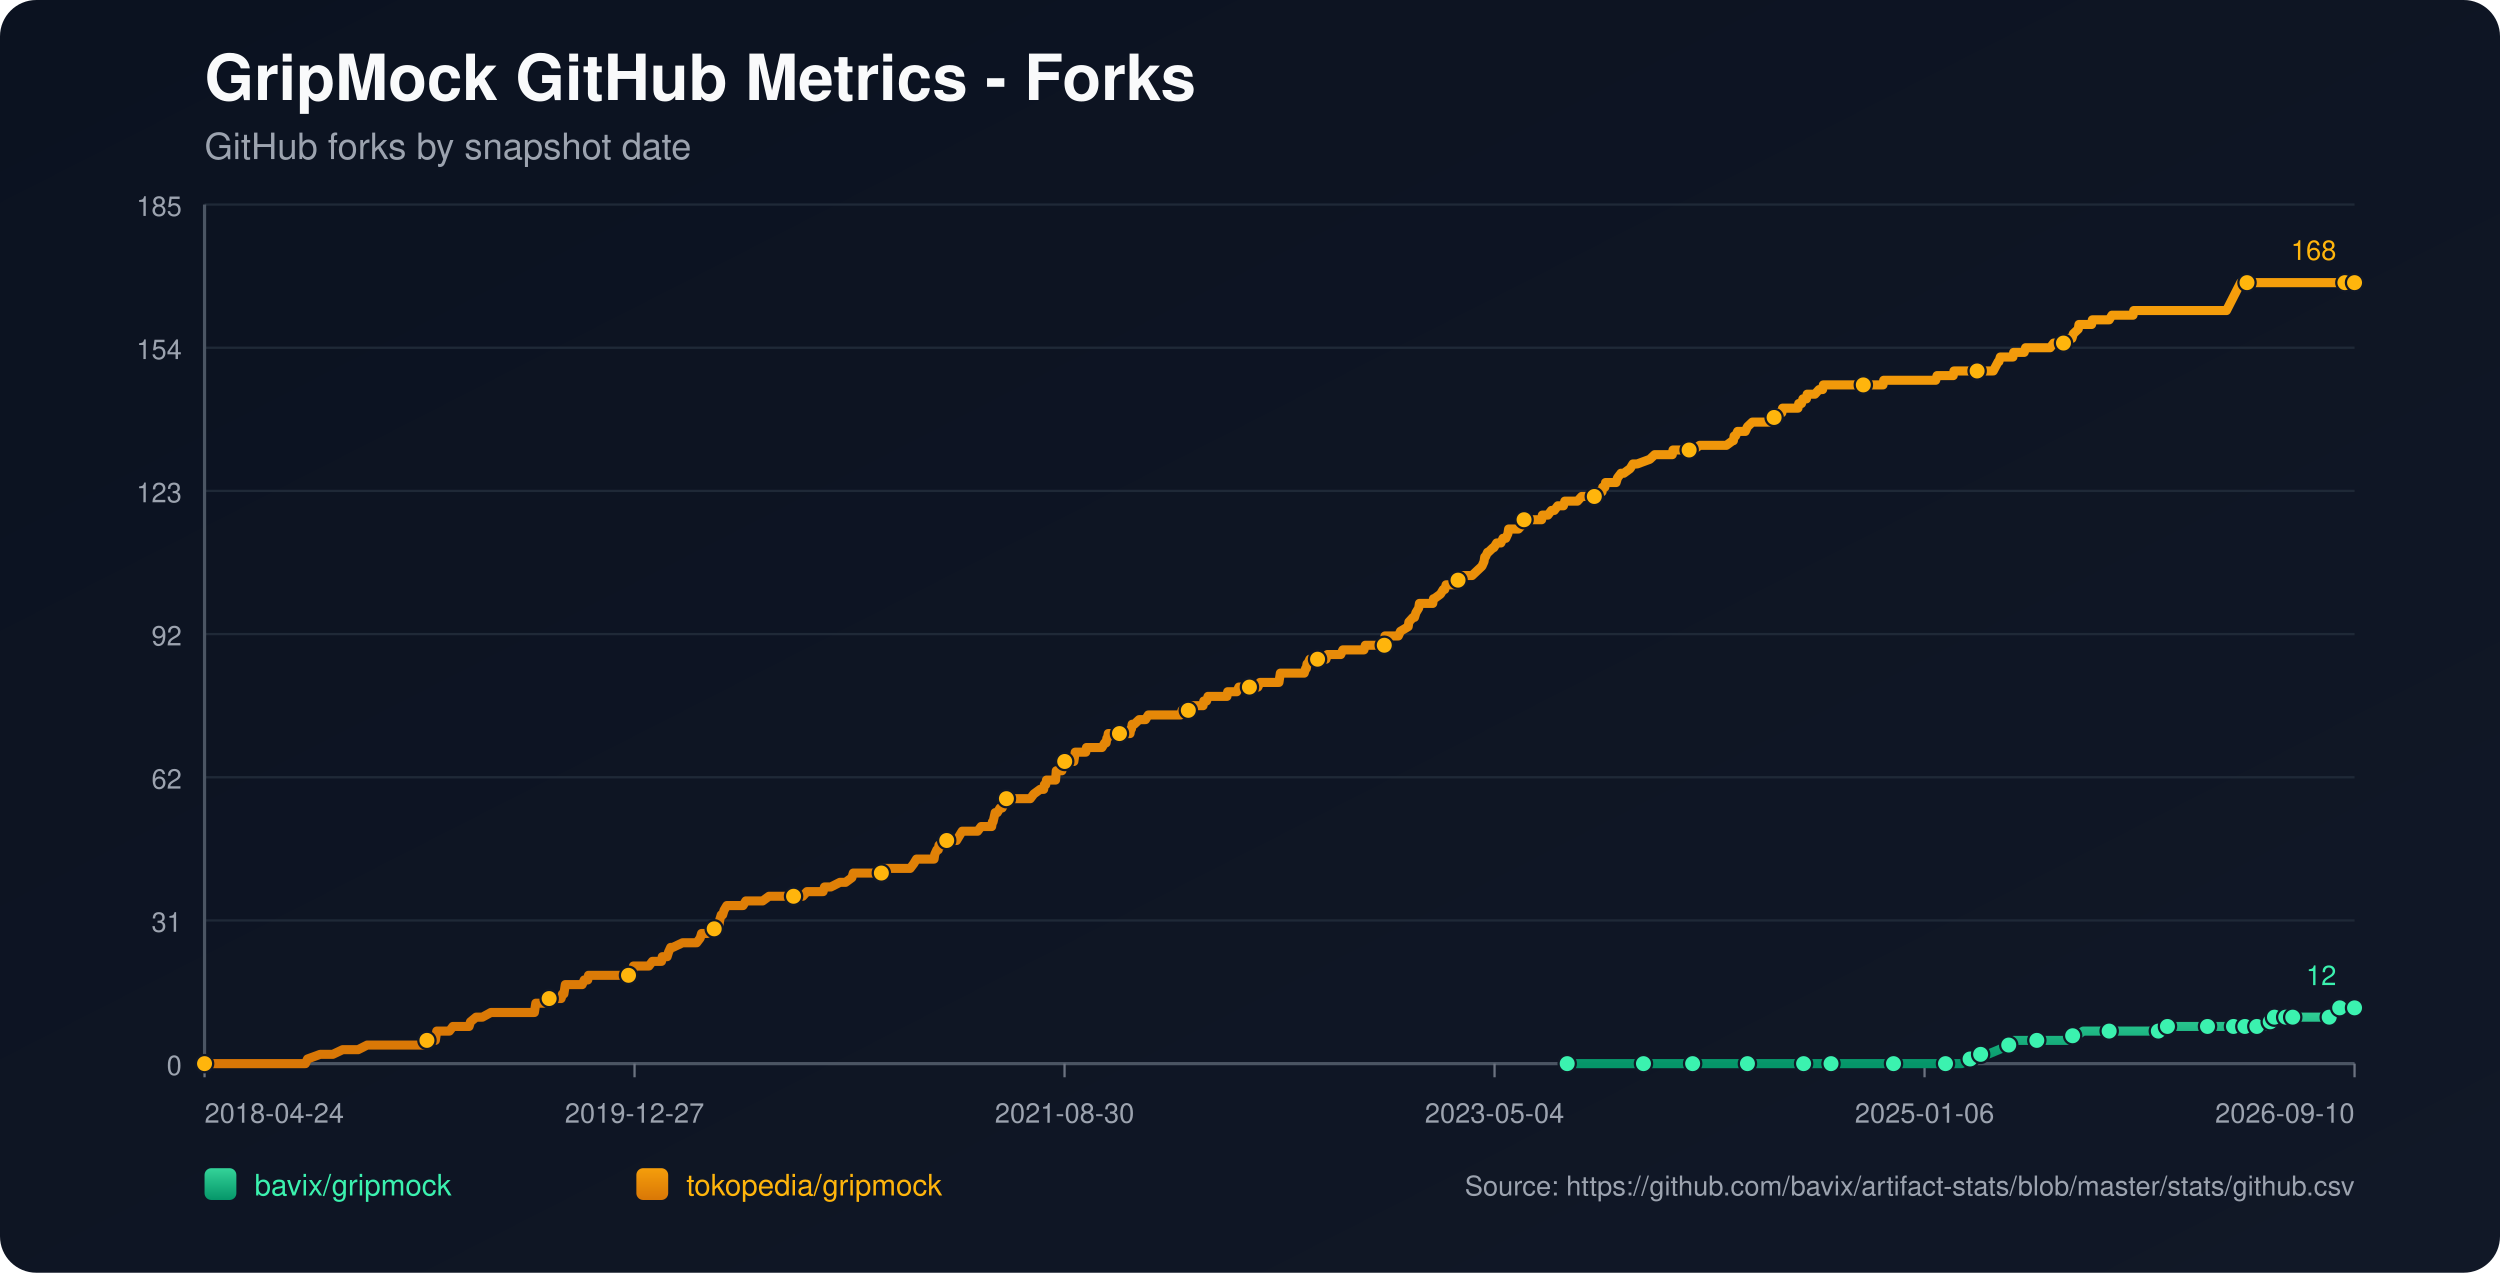
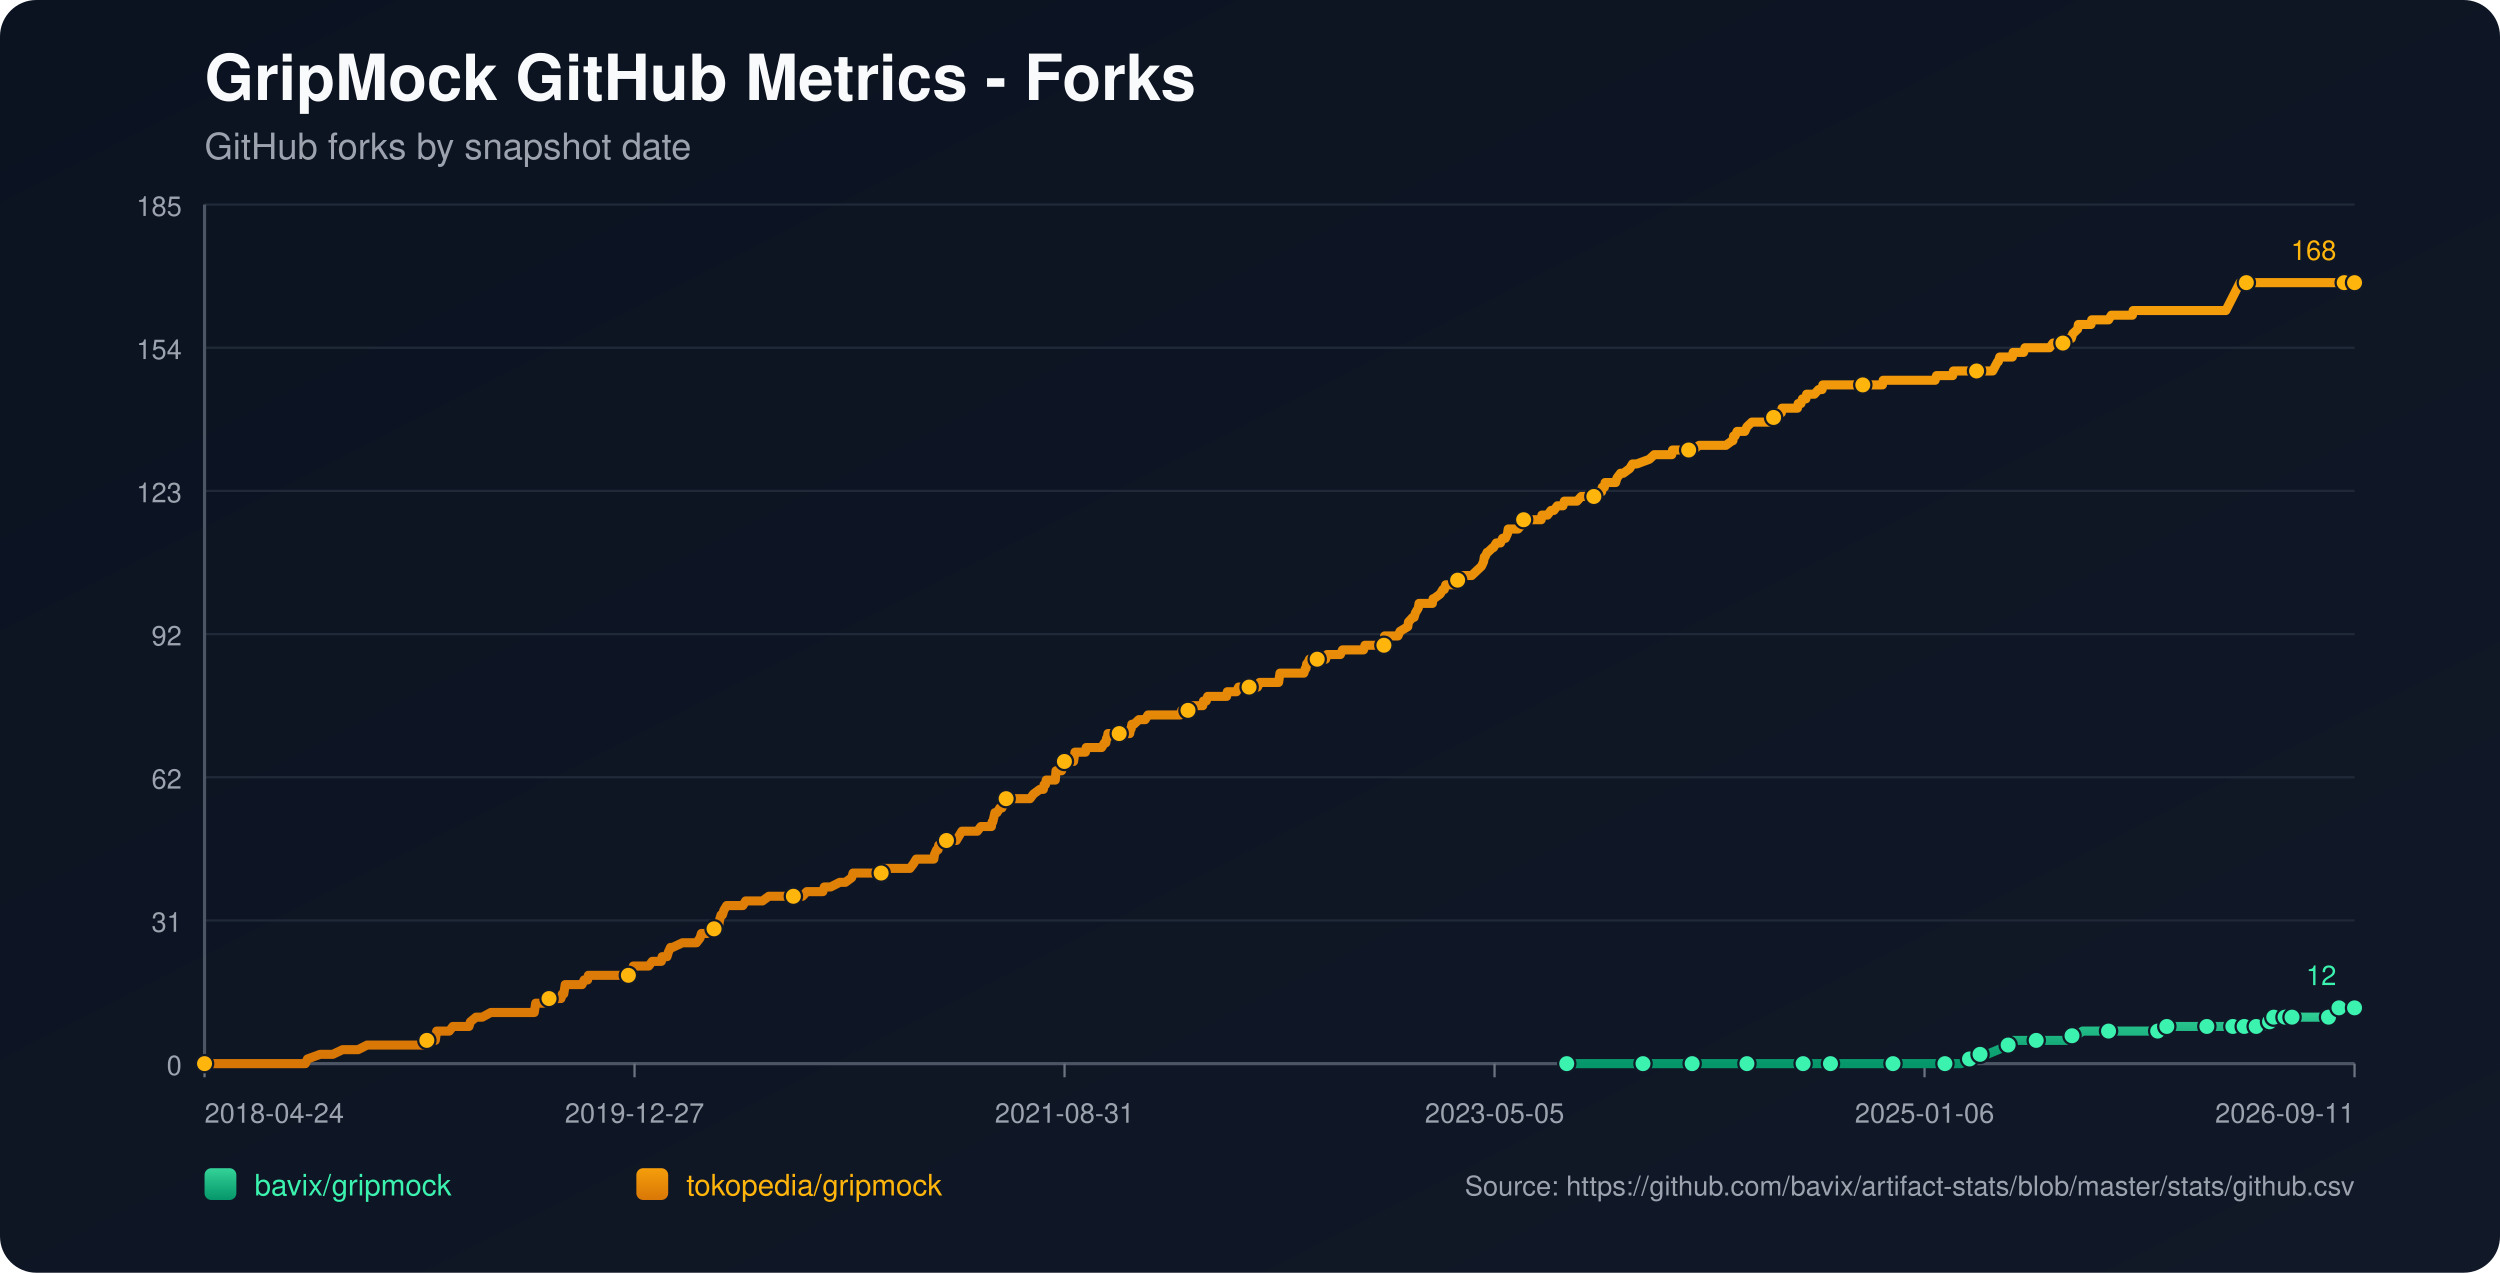
<svg xmlns="http://www.w3.org/2000/svg" width="1100" height="560" viewBox="0 0 1100 560">
  <defs>
    <linearGradient id="bg" x1="0" y1="0" x2="1" y2="1">
      <stop offset="0%" stop-color="#0b1220" />
      <stop offset="100%" stop-color="#111827" />
    </linearGradient>
    <linearGradient id="repo-0" x1="0" y1="0" x2="0" y2="1">
      <stop offset="0%" stop-color="#34d399" />
      <stop offset="100%" stop-color="#059669" />
    </linearGradient>
    <linearGradient id="repo-1" x1="0" y1="0" x2="0" y2="1">
      <stop offset="0%" stop-color="#f59e0b" />
      <stop offset="100%" stop-color="#d97706" />
    </linearGradient>
  </defs>
  <rect x="0" y="0" width="1100" height="560" fill="url(#bg)" rx="16" />
  <text x="90" y="44" fill="#f9fafb" font-size="28" font-family="-apple-system,BlinkMacSystemFont,Segoe UI,Helvetica,Arial,sans-serif" font-weight="700">GripMock GitHub Metrics - Forks</text>
  <text x="90" y="70" fill="#9ca3af" font-size="16" font-family="-apple-system,BlinkMacSystemFont,Segoe UI,Helvetica,Arial,sans-serif">GitHub forks by snapshot date</text>
  <line x1="90" y1="90.00" x2="1036" y2="90.00" stroke="#1f2937" stroke-width="1" />
  <text x="80" y="95.00" text-anchor="end" fill="#9ca3af" font-size="12" font-family="-apple-system,BlinkMacSystemFont,Segoe UI,Helvetica,Arial,sans-serif">185</text>
  <line x1="90" y1="153.00" x2="1036" y2="153.00" stroke="#1f2937" stroke-width="1" />
  <text x="80" y="158.00" text-anchor="end" fill="#9ca3af" font-size="12" font-family="-apple-system,BlinkMacSystemFont,Segoe UI,Helvetica,Arial,sans-serif">154</text>
  <line x1="90" y1="216.00" x2="1036" y2="216.00" stroke="#1f2937" stroke-width="1" />
  <text x="80" y="221.00" text-anchor="end" fill="#9ca3af" font-size="12" font-family="-apple-system,BlinkMacSystemFont,Segoe UI,Helvetica,Arial,sans-serif">123</text>
  <line x1="90" y1="279.00" x2="1036" y2="279.00" stroke="#1f2937" stroke-width="1" />
  <text x="80" y="284.00" text-anchor="end" fill="#9ca3af" font-size="12" font-family="-apple-system,BlinkMacSystemFont,Segoe UI,Helvetica,Arial,sans-serif">92</text>
  <line x1="90" y1="342.00" x2="1036" y2="342.00" stroke="#1f2937" stroke-width="1" />
  <text x="80" y="347.00" text-anchor="end" fill="#9ca3af" font-size="12" font-family="-apple-system,BlinkMacSystemFont,Segoe UI,Helvetica,Arial,sans-serif">62</text>
  <line x1="90" y1="405.00" x2="1036" y2="405.00" stroke="#1f2937" stroke-width="1" />
  <text x="80" y="410.00" text-anchor="end" fill="#9ca3af" font-size="12" font-family="-apple-system,BlinkMacSystemFont,Segoe UI,Helvetica,Arial,sans-serif">31</text>
  <line x1="90" y1="468.00" x2="1036" y2="468.00" stroke="#1f2937" stroke-width="1" />
  <text x="80" y="473.00" text-anchor="end" fill="#9ca3af" font-size="12" font-family="-apple-system,BlinkMacSystemFont,Segoe UI,Helvetica,Arial,sans-serif">0</text>
  <line x1="90" y1="468" x2="1036" y2="468" stroke="#4b5563" stroke-width="1.4" />
  <line x1="90" y1="90" x2="90" y2="468" stroke="#4b5563" stroke-width="1.4" />
  <line x1="90.00" y1="468" x2="90.00" y2="474" stroke="#6b7280" stroke-width="1" />
  <text x="90.00" y="494" text-anchor="start" fill="#9ca3af" font-size="12" font-family="-apple-system,BlinkMacSystemFont,Segoe UI,Helvetica,Arial,sans-serif">2018-04-24</text>
  <line x1="279.20" y1="468" x2="279.20" y2="474" stroke="#6b7280" stroke-width="1" />
  <text x="279.20" y="494" text-anchor="middle" fill="#9ca3af" font-size="12" font-family="-apple-system,BlinkMacSystemFont,Segoe UI,Helvetica,Arial,sans-serif">2019-12-27</text>
  <line x1="468.40" y1="468" x2="468.40" y2="474" stroke="#6b7280" stroke-width="1" />
-   <text x="468.40" y="494" text-anchor="middle" fill="#9ca3af" font-size="12" font-family="-apple-system,BlinkMacSystemFont,Segoe UI,Helvetica,Arial,sans-serif">2021-08-30</text>
+   <text x="468.40" y="494" text-anchor="middle" fill="#9ca3af" font-size="12" font-family="-apple-system,BlinkMacSystemFont,Segoe UI,Helvetica,Arial,sans-serif">2021-08-31</text>
  <line x1="657.60" y1="468" x2="657.60" y2="474" stroke="#6b7280" stroke-width="1" />
-   <text x="657.60" y="494" text-anchor="middle" fill="#9ca3af" font-size="12" font-family="-apple-system,BlinkMacSystemFont,Segoe UI,Helvetica,Arial,sans-serif">2023-05-04</text>
+   <text x="657.60" y="494" text-anchor="middle" fill="#9ca3af" font-size="12" font-family="-apple-system,BlinkMacSystemFont,Segoe UI,Helvetica,Arial,sans-serif">2023-05-05</text>
  <line x1="846.80" y1="468" x2="846.80" y2="474" stroke="#6b7280" stroke-width="1" />
  <text x="846.80" y="494" text-anchor="middle" fill="#9ca3af" font-size="12" font-family="-apple-system,BlinkMacSystemFont,Segoe UI,Helvetica,Arial,sans-serif">2025-01-06</text>
  <line x1="1036.00" y1="468" x2="1036.00" y2="474" stroke="#6b7280" stroke-width="1" />
-   <text x="1036.00" y="494" text-anchor="end" fill="#9ca3af" font-size="12" font-family="-apple-system,BlinkMacSystemFont,Segoe UI,Helvetica,Arial,sans-serif">2026-09-10</text>
-   <polyline fill="none" stroke="url(#repo-0)" stroke-width="4" stroke-linecap="round" stroke-linejoin="round" points="689.57,468.00 695.93,468.00 708.29,468.00 721.28,468.00 723.13,468.00 726.22,468.00 737.35,468.00 739.51,468.00 744.76,468.00 745.07,468.00 749.71,468.00 757.13,468.00 768.87,468.00 771.96,468.00 775.98,468.00 779.38,468.00 793.59,468.00 797.92,468.00 798.54,468.00 799.78,468.00 805.65,468.00 818.63,468.00 821.41,468.00 827.90,468.00 833.15,468.00 833.77,468.00 834.39,468.00 853.55,468.00 856.02,468.00 856.64,468.00 862.51,468.00 863.13,468.00 866.84,465.95 868.08,465.95 868.39,465.95 868.69,465.95 871.48,463.91 873.02,463.91 874.57,463.91 879.51,461.86 883.84,459.82 885.38,459.82 886.00,457.77 892.49,457.77 896.20,457.77 907.33,457.77 909.49,457.77 910.11,455.73 911.96,455.73 913.82,455.73 916.60,453.68 921.54,453.68 928.03,453.68 932.05,453.68 942.87,453.68 945.03,453.68 949.67,453.68 949.98,453.68 950.90,453.68 953.38,453.68 953.68,451.64 962.03,451.64 968.52,451.64 969.14,451.64 971.30,451.64 977.48,451.64 979.65,451.64 981.19,451.64 982.74,451.64 985.90,451.64 986.82,451.64 987.13,451.64 987.75,451.64 988.06,451.64 988.37,451.64 992.70,451.64 993.01,451.64 993.31,451.64 997.03,451.64 997.33,449.59 998.89,449.59 999.20,449.59 999.51,449.59 1000.44,449.59 1000.75,447.55 1004.79,447.55 1005.09,447.55 1005.41,447.55 1005.71,447.55 1006.95,447.55 1007.24,447.55 1008.48,447.55 1008.80,447.55 1014.35,447.55 1014.66,447.55 1014.96,447.55 1024.85,447.55 1025.16,445.50 1028.84,445.50 1029.15,445.50 1029.46,443.45 1033.23,443.45 1033.52,443.45 1036.00,443.45" />
-   <circle cx="689.57" cy="468.00" r="3.8" fill="#3bf2af" stroke="#111827" stroke-width="1" />
-   <circle cx="723.13" cy="468.00" r="3.8" fill="#3bf2af" stroke="#111827" stroke-width="1" />
-   <circle cx="744.76" cy="468.00" r="3.8" fill="#3bf2af" stroke="#111827" stroke-width="1" />
-   <circle cx="768.87" cy="468.00" r="3.8" fill="#3bf2af" stroke="#111827" stroke-width="1" />
-   <circle cx="793.59" cy="468.00" r="3.8" fill="#3bf2af" stroke="#111827" stroke-width="1" />
-   <circle cx="805.65" cy="468.00" r="3.8" fill="#3bf2af" stroke="#111827" stroke-width="1" />
-   <circle cx="833.15" cy="468.00" r="3.8" fill="#3bf2af" stroke="#111827" stroke-width="1" />
-   <circle cx="856.02" cy="468.00" r="3.8" fill="#3bf2af" stroke="#111827" stroke-width="1" />
-   <circle cx="866.84" cy="465.95" r="3.8" fill="#3bf2af" stroke="#111827" stroke-width="1" />
-   <circle cx="871.48" cy="463.91" r="3.8" fill="#3bf2af" stroke="#111827" stroke-width="1" />
-   <circle cx="883.84" cy="459.82" r="3.8" fill="#3bf2af" stroke="#111827" stroke-width="1" />
-   <circle cx="896.20" cy="457.77" r="3.8" fill="#3bf2af" stroke="#111827" stroke-width="1" />
-   <circle cx="911.96" cy="455.73" r="3.8" fill="#3bf2af" stroke="#111827" stroke-width="1" />
-   <circle cx="928.03" cy="453.68" r="3.8" fill="#3bf2af" stroke="#111827" stroke-width="1" />
-   <circle cx="949.67" cy="453.68" r="3.8" fill="#3bf2af" stroke="#111827" stroke-width="1" />
-   <circle cx="953.68" cy="451.64" r="3.8" fill="#3bf2af" stroke="#111827" stroke-width="1" />
-   <circle cx="971.30" cy="451.64" r="3.8" fill="#3bf2af" stroke="#111827" stroke-width="1" />
-   <circle cx="982.74" cy="451.64" r="3.8" fill="#3bf2af" stroke="#111827" stroke-width="1" />
-   <circle cx="987.75" cy="451.64" r="3.8" fill="#3bf2af" stroke="#111827" stroke-width="1" />
-   <circle cx="993.01" cy="451.64" r="3.8" fill="#3bf2af" stroke="#111827" stroke-width="1" />
-   <circle cx="998.89" cy="449.59" r="3.8" fill="#3bf2af" stroke="#111827" stroke-width="1" />
-   <circle cx="1000.75" cy="447.55" r="3.8" fill="#3bf2af" stroke="#111827" stroke-width="1" />
-   <circle cx="1005.71" cy="447.55" r="3.8" fill="#3bf2af" stroke="#111827" stroke-width="1" />
-   <circle cx="1008.80" cy="447.55" r="3.8" fill="#3bf2af" stroke="#111827" stroke-width="1" />
-   <circle cx="1024.85" cy="447.55" r="3.8" fill="#3bf2af" stroke="#111827" stroke-width="1" />
-   <circle cx="1029.46" cy="443.45" r="3.8" fill="#3bf2af" stroke="#111827" stroke-width="1" />
+   <text x="1036.00" y="494" text-anchor="end" fill="#9ca3af" font-size="12" font-family="-apple-system,BlinkMacSystemFont,Segoe UI,Helvetica,Arial,sans-serif">2026-09-11</text>
+   <polyline fill="none" stroke="url(#repo-0)" stroke-width="4" stroke-linecap="round" stroke-linejoin="round" points="689.37,468.00 695.74,468.00 708.09,468.00 721.07,468.00 722.92,468.00 726.01,468.00 737.14,468.00 739.30,468.00 744.55,468.00 744.86,468.00 749.49,468.00 756.91,468.00 768.65,468.00 771.74,468.00 775.75,468.00 779.15,468.00 793.37,468.00 797.69,468.00 798.31,468.00 799.54,468.00 805.41,468.00 818.39,468.00 821.17,468.00 827.66,468.00 832.91,468.00 833.53,468.00 834.15,468.00 853.30,468.00 855.77,468.00 856.39,468.00 862.26,468.00 862.88,468.00 866.59,465.95 867.82,465.95 868.13,465.95 868.44,465.95 871.22,463.91 872.77,463.91 874.31,463.91 879.25,461.86 883.58,459.82 885.12,459.82 885.74,457.77 892.23,457.77 895.94,457.77 907.06,457.77 909.22,457.77 909.84,455.73 911.69,455.73 913.55,455.73 916.33,453.68 921.27,453.68 927.76,453.68 931.78,453.68 942.59,453.68 944.75,453.68 949.39,453.68 949.70,453.68 950.62,453.68 953.09,453.68 953.40,451.64 961.75,451.64 968.23,451.64 968.85,451.64 971.01,451.64 977.19,451.64 979.36,451.64 980.90,451.64 982.45,451.64 985.61,451.64 986.53,451.64 986.84,451.64 987.46,451.64 987.77,451.64 988.08,451.64 992.41,451.64 992.72,451.64 993.02,451.64 996.74,451.64 997.04,449.59 998.60,449.59 998.90,449.59 999.22,449.59 1000.15,449.59 1000.45,447.55 1004.50,447.55 1004.80,447.55 1005.11,447.55 1005.41,447.55 1006.65,447.55 1006.94,447.55 1008.18,447.55 1008.50,447.55 1014.05,447.55 1014.35,447.55 1014.66,447.55 1024.54,447.55 1024.85,445.50 1028.53,445.50 1028.84,445.50 1029.15,443.45 1032.92,443.45 1033.22,443.45 1036.00,443.45" />
+   <circle cx="689.37" cy="468.00" r="3.8" fill="#3bf2af" stroke="#111827" stroke-width="1" />
+   <circle cx="722.92" cy="468.00" r="3.8" fill="#3bf2af" stroke="#111827" stroke-width="1" />
+   <circle cx="744.55" cy="468.00" r="3.8" fill="#3bf2af" stroke="#111827" stroke-width="1" />
+   <circle cx="768.65" cy="468.00" r="3.8" fill="#3bf2af" stroke="#111827" stroke-width="1" />
+   <circle cx="793.37" cy="468.00" r="3.8" fill="#3bf2af" stroke="#111827" stroke-width="1" />
+   <circle cx="805.41" cy="468.00" r="3.8" fill="#3bf2af" stroke="#111827" stroke-width="1" />
+   <circle cx="832.91" cy="468.00" r="3.8" fill="#3bf2af" stroke="#111827" stroke-width="1" />
+   <circle cx="855.77" cy="468.00" r="3.8" fill="#3bf2af" stroke="#111827" stroke-width="1" />
+   <circle cx="866.59" cy="465.95" r="3.8" fill="#3bf2af" stroke="#111827" stroke-width="1" />
+   <circle cx="871.22" cy="463.91" r="3.8" fill="#3bf2af" stroke="#111827" stroke-width="1" />
+   <circle cx="883.58" cy="459.82" r="3.8" fill="#3bf2af" stroke="#111827" stroke-width="1" />
+   <circle cx="895.94" cy="457.77" r="3.8" fill="#3bf2af" stroke="#111827" stroke-width="1" />
+   <circle cx="911.69" cy="455.73" r="3.8" fill="#3bf2af" stroke="#111827" stroke-width="1" />
+   <circle cx="927.76" cy="453.68" r="3.8" fill="#3bf2af" stroke="#111827" stroke-width="1" />
+   <circle cx="949.39" cy="453.68" r="3.8" fill="#3bf2af" stroke="#111827" stroke-width="1" />
+   <circle cx="953.40" cy="451.64" r="3.8" fill="#3bf2af" stroke="#111827" stroke-width="1" />
+   <circle cx="971.01" cy="451.64" r="3.8" fill="#3bf2af" stroke="#111827" stroke-width="1" />
+   <circle cx="982.45" cy="451.64" r="3.8" fill="#3bf2af" stroke="#111827" stroke-width="1" />
+   <circle cx="987.46" cy="451.64" r="3.8" fill="#3bf2af" stroke="#111827" stroke-width="1" />
+   <circle cx="992.72" cy="451.64" r="3.8" fill="#3bf2af" stroke="#111827" stroke-width="1" />
+   <circle cx="998.60" cy="449.59" r="3.8" fill="#3bf2af" stroke="#111827" stroke-width="1" />
+   <circle cx="1000.45" cy="447.55" r="3.8" fill="#3bf2af" stroke="#111827" stroke-width="1" />
+   <circle cx="1005.41" cy="447.55" r="3.8" fill="#3bf2af" stroke="#111827" stroke-width="1" />
+   <circle cx="1008.50" cy="447.55" r="3.8" fill="#3bf2af" stroke="#111827" stroke-width="1" />
+   <circle cx="1024.54" cy="447.55" r="3.8" fill="#3bf2af" stroke="#111827" stroke-width="1" />
+   <circle cx="1029.15" cy="443.45" r="3.8" fill="#3bf2af" stroke="#111827" stroke-width="1" />
  <circle cx="1036.00" cy="443.45" r="3.8" fill="#3bf2af" stroke="#111827" stroke-width="1" />
  <text x="1028.00" y="433.45" text-anchor="end" fill="#3bf2af" font-size="12" font-family="-apple-system,BlinkMacSystemFont,Segoe UI,Helvetica,Arial,sans-serif">12</text>
-   <polyline fill="none" stroke="url(#repo-1)" stroke-width="4" stroke-linecap="round" stroke-linejoin="round" points="90.00,468.00 91.73,468.00 92.35,468.00 95.75,468.00 99.15,468.00 134.38,468.00 135.31,465.95 140.87,463.91 146.43,463.91 150.76,461.86 154.16,461.86 154.78,461.86 155.09,461.86 155.39,461.86 156.94,461.86 157.56,461.86 161.58,459.82 161.89,459.82 165.59,459.82 166.52,459.82 166.83,459.82 168.38,459.82 169.92,459.82 171.77,459.82 172.70,459.82 177.65,459.82 180.12,459.82 181.66,459.82 181.97,459.82 186.92,459.82 187.23,459.82 187.85,457.77 190.94,457.77 191.55,457.77 191.86,455.73 192.17,453.68 197.74,453.68 199.28,451.64 205.15,451.64 206.39,451.64 207.01,449.59 209.48,447.55 212.26,447.55 215.97,445.50 216.28,445.50 218.44,445.50 220.61,445.50 223.70,445.50 224.62,445.50 226.79,445.50 228.95,445.50 230.80,445.50 231.11,445.50 231.42,445.50 233.89,445.50 234.51,445.50 235.13,445.50 235.44,443.45 235.75,441.41 236.06,441.41 238.53,441.41 239.15,441.41 241.62,439.36 246.88,439.36 247.49,437.32 247.80,437.32 248.11,437.32 248.73,433.23 249.97,433.23 250.27,433.23 252.13,433.23 252.44,433.23 254.60,433.23 255.53,433.23 256.15,433.23 257.07,431.18 258.62,431.18 258.93,429.14 259.86,429.14 262.64,429.14 266.04,429.14 266.96,429.14 267.89,429.14 268.20,429.14 269.44,429.14 269.75,429.14 270.36,429.14 271.29,429.14 272.84,429.14 273.45,429.14 273.76,429.14 274.07,429.14 275.62,429.14 276.54,429.14 277.16,429.14 278.40,427.09 278.71,425.05 280.25,425.05 283.65,425.05 285.51,425.05 287.05,423.00 287.36,423.00 289.52,423.00 291.07,423.00 291.38,420.95 293.23,420.95 293.54,420.95 294.16,418.91 295.09,416.86 295.40,416.86 295.71,416.86 296.02,416.86 300.34,414.82 304.05,414.82 304.36,414.82 304.98,414.82 306.21,414.82 306.52,414.82 308.07,412.77 308.69,410.73 309.00,410.73 309.30,410.73 309.61,410.73 311.16,410.73 314.25,408.68 315.49,408.68 315.79,406.64 316.41,406.64 316.72,404.59 317.34,402.55 317.96,402.55 318.58,400.50 319.81,398.45 320.43,398.45 322.28,398.45 322.59,398.45 323.83,398.45 325.68,398.45 326.92,398.45 328.16,396.41 328.47,396.41 329.08,396.41 330.01,396.41 330.94,396.41 332.48,396.41 334.03,396.41 335.57,396.41 338.36,394.36 340.83,394.36 341.14,394.36 341.45,394.36 346.08,394.36 347.01,394.36 347.94,394.36 348.25,394.36 349.17,394.36 351.34,394.36 351.64,394.36 353.19,394.36 355.04,392.32 358.14,392.32 359.06,392.32 359.99,392.32 361.23,392.32 361.84,392.32 362.15,392.32 362.77,390.27 364.32,390.27 365.55,390.27 369.57,388.23 371.12,388.23 372.04,388.23 374.82,386.18 375.44,384.14 375.75,384.14 376.06,384.14 377.61,384.14 378.53,384.14 379.77,384.14 380.08,384.14 380.70,384.14 382.86,384.14 383.17,384.14 383.79,384.14 385.95,384.14 386.57,384.14 387.80,384.14 388.73,382.09 389.04,382.09 389.35,382.09 393.06,382.09 393.68,382.09 394.91,382.09 395.22,382.09 396.46,382.09 397.69,382.09 398.00,382.09 398.31,382.09 399.86,382.09 400.48,382.09 402.02,380.05 403.26,378.00 404.18,378.00 406.04,378.00 407.27,378.00 408.82,378.00 409.13,378.00 409.75,378.00 410.37,378.00 410.98,378.00 411.29,375.95 412.22,373.91 412.53,373.91 412.84,373.91 413.15,371.86 414.69,371.86 415.31,369.82 416.55,369.82 417.16,369.82 418.09,369.82 418.71,369.82 419.64,369.82 420.87,369.82 422.11,367.77 423.35,365.73 423.65,365.73 425.20,365.73 425.51,365.73 426.13,365.73 426.44,365.73 427.05,365.73 427.36,365.73 428.91,365.73 430.15,365.73 431.69,363.68 436.02,363.68 436.33,363.68 436.64,361.64 436.94,361.64 437.87,357.55 438.18,357.55 438.49,357.55 438.80,357.55 440.03,355.50 440.65,355.50 440.96,355.50 441.89,353.45 442.20,351.41 442.82,351.41 444.67,351.41 444.98,351.41 445.29,351.41 446.52,351.41 448.69,351.41 449.00,351.41 449.62,351.41 451.78,351.41 453.32,351.41 454.87,349.36 457.65,347.32 458.89,347.32 459.20,347.32 459.51,345.27 460.12,345.27 460.43,343.23 460.74,343.23 461.67,343.23 461.98,343.23 462.90,343.23 464.45,343.23 464.76,339.14 465.07,339.14 465.38,339.14 465.69,339.14 466.00,339.14 466.30,339.14 466.92,339.14 467.23,339.14 467.54,335.05 468.47,335.05 469.09,335.05 469.70,335.05 470.94,335.05 472.18,335.05 472.49,335.05 472.79,333.00 473.10,330.95 474.65,330.95 475.89,330.95 476.19,330.95 477.43,330.95 477.74,330.95 478.05,328.91 481.14,328.91 481.45,328.91 482.07,328.91 483.61,328.91 484.23,328.91 484.85,328.91 486.08,326.86 486.70,326.86 487.01,324.82 487.32,324.82 487.63,322.77 488.87,322.77 489.17,322.77 489.79,322.77 490.10,322.77 491.03,322.77 491.34,322.77 492.57,322.77 495.36,322.77 496.28,322.77 497.21,322.77 497.52,320.73 497.83,320.73 498.14,318.68 498.45,318.68 499.06,318.68 501.23,316.64 502.46,316.64 502.77,316.64 503.08,316.64 504.01,316.64 505.25,314.59 506.48,314.59 508.03,314.59 508.34,314.59 511.74,314.59 513.28,314.59 513.90,314.59 514.52,314.59 516.99,314.59 517.61,314.59 517.92,314.59 518.84,314.59 519.46,314.59 520.08,312.55 520.70,312.55 521.32,312.55 522.55,312.55 522.86,312.55 523.17,312.55 524.72,310.50 525.33,310.50 525.64,310.50 526.57,310.50 527.19,310.50 527.81,310.50 529.35,310.50 529.66,308.45 529.97,308.45 530.90,308.45 531.52,306.41 532.13,306.41 533.68,306.41 536.46,306.41 536.77,306.41 538.01,306.41 538.31,306.41 539.55,306.41 539.86,306.41 540.17,304.36 540.79,304.36 541.71,304.36 542.02,304.36 542.33,304.36 542.95,304.36 544.19,304.36 545.11,302.32 545.42,302.32 549.44,302.32 549.75,302.32 550.68,302.32 551.29,302.32 553.46,302.32 554.39,300.27 554.69,300.27 555.00,300.27 557.48,300.27 557.78,300.27 558.09,300.27 559.02,300.27 559.33,300.27 559.95,300.27 562.11,300.27 562.73,300.27 563.35,296.18 564.27,296.18 564.58,296.18 565.51,296.18 570.77,296.18 572.00,296.18 572.31,296.18 573.86,296.18 574.47,294.14 574.78,294.14 575.09,292.09 575.40,292.09 576.33,290.05 577.26,290.05 577.56,290.05 579.42,290.05 579.73,290.05 580.35,290.05 581.27,290.05 581.89,290.05 582.20,290.05 583.44,290.05 584.05,288.00 584.67,288.00 585.60,288.00 585.91,288.00 589.93,288.00 590.85,285.95 591.78,285.95 592.09,285.95 593.64,285.95 593.94,285.95 594.25,285.95 594.56,285.95 595.80,285.95 596.73,285.95 598.89,285.95 599.82,285.95 600.13,285.95 600.74,283.91 601.36,283.91 603.22,283.91 603.53,283.91 606.62,283.91 606.92,283.91 607.85,283.91 608.16,283.91 609.09,283.91 609.40,279.82 609.71,279.82 611.25,279.82 611.56,279.82 612.49,279.82 614.03,279.82 615.27,279.82 616.20,277.77 619.60,275.73 619.90,273.68 621.76,271.64 622.38,271.64 623.00,269.59 624.23,267.55 624.54,265.50 627.01,265.50 629.79,265.50 630.41,265.50 630.72,263.45 631.03,263.45 633.81,261.41 635.05,259.36 635.36,259.36 635.67,259.36 636.28,257.32 637.52,257.32 637.83,257.32 638.45,257.32 639.68,257.32 641.23,257.32 641.54,255.27 642.16,255.27 642.47,255.27 642.78,253.23 643.08,253.23 643.39,253.23 644.01,253.23 647.72,253.23 649.88,251.18 652.05,249.14 652.97,247.09 653.28,245.05 653.59,245.05 654.52,243.00 654.83,243.00 656.99,240.95 657.30,240.95 658.54,238.91 658.85,238.91 659.15,238.91 660.39,238.91 661.32,236.86 662.55,236.86 663.48,234.82 663.79,232.77 665.65,232.77 666.26,232.77 667.19,232.77 667.50,232.77 668.12,232.77 669.97,230.73 670.59,228.68 671.21,228.68 671.52,228.68 672.14,228.68 672.44,228.68 673.37,228.68 673.68,228.68 674.30,228.68 675.53,228.68 675.84,228.68 676.46,228.68 677.08,228.68 678.32,228.68 678.63,226.64 679.86,226.64 681.10,226.64 682.64,224.59 683.57,224.59 683.88,224.59 685.42,222.55 685.73,222.55 686.97,222.55 687.90,222.55 688.52,220.50 689.44,220.50 690.68,220.50 690.99,220.50 691.61,220.50 694.08,220.50 695.93,218.45 698.10,218.45 701.50,218.45 701.80,216.41 702.11,216.41 703.97,216.41 704.59,216.41 704.90,216.41 705.20,214.36 706.13,214.36 706.44,212.32 707.06,212.32 709.53,212.32 711.08,212.32 711.69,210.27 713.24,208.23 714.48,208.23 717.26,206.18 718.49,204.14 720.35,204.14 725.91,202.09 728.07,200.05 728.69,200.05 731.47,200.05 732.09,200.05 732.71,200.05 734.56,200.05 735.18,200.05 735.80,200.05 736.11,198.00 736.42,198.00 738.89,198.00 741.67,198.00 743.22,198.00 745.07,198.00 747.85,195.95 750.33,195.95 751.56,195.95 752.18,195.95 753.42,195.95 754.96,195.95 755.58,195.95 756.20,195.95 758.05,195.95 759.29,195.95 759.60,195.95 762.38,193.91 762.69,193.91 763.00,191.86 763.62,191.86 764.54,189.82 765.78,189.82 767.63,189.82 767.94,189.82 768.87,187.77 771.03,185.73 773.20,185.73 775.05,185.73 777.52,185.73 778.14,185.73 778.45,185.73 779.38,183.68 779.69,183.68 780.00,183.68 780.61,183.68 781.85,181.64 784.01,181.64 784.32,179.59 785.25,179.59 787.10,179.59 788.65,179.59 788.96,179.59 790.19,179.59 791.12,179.59 791.43,177.55 792.67,177.55 793.28,175.50 794.83,175.50 795.14,173.45 795.45,173.45 797.30,173.45 798.23,173.45 798.54,173.45 800.39,171.41 801.63,171.41 801.94,171.41 802.25,169.36 804.41,169.36 805.96,169.36 809.66,169.36 809.97,169.36 811.83,169.36 814.61,169.36 817.70,169.36 819.55,169.36 819.86,169.36 820.17,169.36 820.79,169.36 823.26,169.36 825.43,169.36 828.52,169.36 828.83,167.32 831.61,167.32 832.53,167.32 833.77,167.32 843.35,167.32 844.59,167.32 844.90,167.32 847.99,167.32 849.53,167.32 851.70,167.32 852.31,165.27 852.62,165.27 854.48,165.27 855.71,165.27 856.33,165.27 856.64,165.27 856.95,165.27 857.88,165.27 859.42,165.27 859.73,163.23 861.28,163.23 863.44,163.23 865.60,163.23 866.22,163.23 869.62,163.23 869.93,163.23 871.48,163.23 873.02,163.23 875.80,163.23 877.04,163.23 879.20,159.14 879.51,159.14 880.13,157.09 881.67,157.09 881.98,157.09 882.60,157.09 883.53,157.09 883.84,157.09 884.15,157.09 884.46,157.09 885.69,157.09 886.00,155.05 887.86,155.05 888.16,155.05 889.71,155.05 890.02,155.05 890.64,155.05 891.26,153.00 892.18,153.00 895.27,153.00 900.84,153.00 902.07,153.00 903.62,150.95 904.85,150.95 906.09,150.95 907.02,150.95 907.94,150.95 910.11,148.91 911.65,148.91 912.27,146.86 914.43,144.82 914.74,142.77 915.05,142.77 918.45,142.77 920.31,142.77 920.62,140.73 923.40,140.73 928.03,140.73 929.27,138.68 929.58,138.68 930.51,138.68 934.21,138.68 938.54,138.68 938.85,136.64 942.87,136.64 945.34,136.64 957.39,136.64 960.17,136.64 961.10,136.64 962.65,136.64 962.96,136.64 968.52,136.64 970.99,136.64 975.94,136.64 977.48,136.64 979.65,136.64 985.90,124.36 988.68,124.36 988.98,124.36 989.61,124.36 989.92,124.36 990.84,124.36 991.15,124.36 992.39,124.36 992.70,124.36 996.41,124.36 996.72,124.36 997.03,124.36 997.33,124.36 997.65,124.36 998.28,124.36 998.58,124.36 998.89,124.36 999.20,124.36 1002.91,124.36 1003.23,124.36 1005.41,124.36 1005.71,124.36 1013.44,124.36 1013.73,124.36 1014.96,124.36 1015.28,124.36 1018.04,124.36 1018.35,124.36 1018.66,124.36 1024.85,124.36 1025.16,124.36 1031.31,124.36 1031.75,124.36 1036.00,124.36" />
+   <polyline fill="none" stroke="url(#repo-1)" stroke-width="4" stroke-linecap="round" stroke-linejoin="round" points="90.00,468.00 91.73,468.00 92.35,468.00 95.75,468.00 99.14,468.00 134.36,468.00 135.29,465.95 140.85,463.91 146.41,463.91 150.74,461.86 154.14,461.86 154.76,461.86 155.06,461.86 155.37,461.86 156.92,461.86 157.54,461.86 161.55,459.82 161.86,459.82 165.57,459.82 166.50,459.82 166.80,459.82 168.35,459.82 169.89,459.82 171.75,459.82 172.68,459.82 177.62,459.82 180.09,459.82 181.63,459.82 181.94,459.82 186.89,459.82 187.20,459.82 187.81,457.77 190.90,457.77 191.52,457.77 191.83,455.73 192.14,453.68 197.70,453.68 199.25,451.64 205.12,451.64 206.35,451.64 206.97,449.59 209.44,447.55 212.22,447.55 215.93,445.50 216.24,445.50 218.40,445.50 220.56,445.50 223.65,445.50 224.58,445.50 226.74,445.50 228.90,445.50 230.76,445.50 231.07,445.50 231.38,445.50 233.85,445.50 234.47,445.50 235.08,445.50 235.39,443.45 235.70,441.41 236.01,441.41 238.48,441.41 239.10,441.41 241.57,439.36 246.82,439.36 247.44,437.32 247.75,437.32 248.06,437.32 248.68,433.23 249.91,433.23 250.22,433.23 252.08,433.23 252.39,433.23 254.55,433.23 255.47,433.23 256.09,433.23 257.02,431.18 258.56,431.18 258.87,429.14 259.80,429.14 262.58,429.14 265.98,429.14 266.91,429.14 267.83,429.14 268.14,429.14 269.38,429.14 269.69,429.14 270.30,429.14 271.23,429.14 272.78,429.14 273.39,429.14 273.70,429.14 274.01,429.14 275.56,429.14 276.48,429.14 277.10,429.14 278.34,427.09 278.65,425.05 280.19,425.05 283.59,425.05 285.44,425.05 286.99,423.00 287.30,423.00 289.46,423.00 291.00,423.00 291.31,420.95 293.17,420.95 293.48,420.95 294.09,418.91 295.02,416.86 295.33,416.86 295.64,416.86 295.95,416.86 300.27,414.82 303.98,414.82 304.29,414.82 304.91,414.82 306.14,414.82 306.45,414.82 308.00,412.77 308.62,410.73 308.92,410.73 309.23,410.73 309.54,410.73 311.09,410.73 314.18,408.68 315.41,408.68 315.72,406.64 316.34,406.64 316.65,404.59 317.27,402.55 317.88,402.55 318.50,400.50 319.74,398.45 320.36,398.45 322.21,398.45 322.52,398.45 323.75,398.45 325.61,398.45 326.84,398.45 328.08,396.41 328.39,396.41 329.01,396.41 329.93,396.41 330.86,396.41 332.40,396.41 333.95,396.41 335.49,396.41 338.27,394.36 340.75,394.36 341.06,394.36 341.36,394.36 346.00,394.36 346.93,394.36 347.85,394.36 348.16,394.36 349.09,394.36 351.25,394.36 351.56,394.36 353.10,394.36 354.96,392.32 358.05,392.32 358.97,392.32 359.90,392.32 361.14,392.32 361.76,392.32 362.06,392.32 362.68,390.27 364.23,390.27 365.46,390.27 369.48,388.23 371.02,388.23 371.95,388.23 374.73,386.18 375.35,384.14 375.66,384.14 375.97,384.14 377.51,384.14 378.44,384.14 379.67,384.14 379.98,384.14 380.60,384.14 382.76,384.14 383.07,384.14 383.69,384.14 385.85,384.14 386.47,384.14 387.71,384.14 388.63,382.09 388.94,382.09 389.25,382.09 392.96,382.09 393.58,382.09 394.81,382.09 395.12,382.09 396.36,382.09 397.59,382.09 397.90,382.09 398.21,382.09 399.76,382.09 400.37,382.09 401.92,380.05 403.16,378.00 404.08,378.00 405.94,378.00 407.17,378.00 408.72,378.00 409.03,378.00 409.64,378.00 410.26,378.00 410.88,378.00 411.19,375.95 412.11,373.91 412.42,373.91 412.73,373.91 413.04,371.86 414.59,371.86 415.20,369.82 416.44,369.82 417.06,369.82 417.99,369.82 418.60,369.82 419.53,369.82 420.77,369.82 422.00,367.77 423.24,365.73 423.55,365.73 425.09,365.73 425.40,365.73 426.02,365.73 426.33,365.73 426.94,365.73 427.25,365.73 428.80,365.73 430.03,365.73 431.58,363.68 435.90,363.68 436.21,363.68 436.52,361.64 436.83,361.64 437.76,357.55 438.07,357.55 438.38,357.55 438.69,357.55 439.92,355.50 440.54,355.50 440.85,355.50 441.77,353.45 442.08,351.41 442.70,351.41 444.56,351.41 444.86,351.41 445.17,351.41 446.41,351.41 448.57,351.41 448.88,351.41 449.50,351.41 451.66,351.41 453.21,351.41 454.75,349.36 457.53,347.32 458.77,347.32 459.08,347.32 459.38,345.27 460.00,345.27 460.31,343.23 460.62,343.23 461.55,343.23 461.86,343.23 462.78,343.23 464.33,343.23 464.64,339.14 464.95,339.14 465.26,339.14 465.56,339.14 465.87,339.14 466.18,339.14 466.80,339.14 467.11,339.14 467.42,335.05 468.34,335.05 468.96,335.05 469.58,335.05 470.82,335.05 472.05,335.05 472.36,335.05 472.67,333.00 472.98,330.95 474.52,330.95 475.76,330.95 476.07,330.95 477.30,330.95 477.61,330.95 477.92,328.91 481.01,328.91 481.32,328.91 481.94,328.91 483.48,328.91 484.10,328.91 484.72,328.91 485.96,326.86 486.57,326.86 486.88,324.82 487.19,324.82 487.50,322.77 488.74,322.77 489.04,322.77 489.66,322.77 489.97,322.77 490.90,322.77 491.21,322.77 492.44,322.77 495.22,322.77 496.15,322.77 497.08,322.77 497.39,320.73 497.70,320.73 498.00,318.68 498.31,318.68 498.93,318.68 501.09,316.64 502.33,316.64 502.64,316.64 502.95,316.64 503.87,316.64 505.11,314.59 506.35,314.59 507.89,314.59 508.20,314.59 511.60,314.59 513.14,314.59 513.76,314.59 514.38,314.59 516.85,314.59 517.47,314.59 517.78,314.59 518.70,314.59 519.32,314.59 519.94,312.55 520.56,312.55 521.18,312.55 522.41,312.55 522.72,312.55 523.03,312.55 524.57,310.50 525.19,310.50 525.50,310.50 526.43,310.50 527.05,310.50 527.66,310.50 529.21,310.50 529.52,308.45 529.83,308.45 530.75,308.45 531.37,306.41 531.99,306.41 533.53,306.41 536.31,306.41 536.62,306.41 537.86,306.41 538.17,306.41 539.40,306.41 539.71,306.41 540.02,304.36 540.64,304.36 541.57,304.36 541.88,304.36 542.18,304.36 542.80,304.36 544.04,304.36 544.97,302.32 545.27,302.32 549.29,302.32 549.60,302.32 550.53,302.32 551.14,302.32 553.31,302.32 554.23,300.27 554.54,300.27 554.85,300.27 557.32,300.27 557.63,300.27 557.94,300.27 558.87,300.27 559.18,300.27 559.80,300.27 561.96,300.27 562.58,300.27 563.19,296.18 564.12,296.18 564.43,296.18 565.36,296.18 570.61,296.18 571.84,296.18 572.15,296.18 573.70,296.18 574.32,294.14 574.63,294.14 574.93,292.09 575.24,292.09 576.17,290.05 577.10,290.05 577.41,290.05 579.26,290.05 579.57,290.05 580.19,290.05 581.11,290.05 581.73,290.05 582.04,290.05 583.28,290.05 583.89,288.00 584.51,288.00 585.44,288.00 585.75,288.00 589.76,288.00 590.69,285.95 591.62,285.95 591.93,285.95 593.47,285.95 593.78,285.95 594.09,285.95 594.40,285.95 595.63,285.95 596.56,285.95 598.72,285.95 599.65,285.95 599.96,285.95 600.58,283.91 601.20,283.91 603.05,283.91 603.36,283.91 606.45,283.91 606.76,283.91 607.68,283.91 607.99,283.91 608.92,283.91 609.23,279.82 609.54,279.82 611.08,279.82 611.39,279.82 612.32,279.82 613.86,279.82 615.10,279.82 616.03,277.77 619.42,275.73 619.73,273.68 621.59,271.64 622.20,271.64 622.82,269.59 624.06,267.55 624.37,265.50 626.84,265.50 629.62,265.50 630.24,265.50 630.55,263.45 630.85,263.45 633.64,261.41 634.87,259.36 635.18,259.36 635.49,259.36 636.11,257.32 637.34,257.32 637.65,257.32 638.27,257.32 639.51,257.32 641.05,257.32 641.36,255.27 641.98,255.27 642.29,255.27 642.60,253.23 642.90,253.23 643.21,253.23 643.83,253.23 647.54,253.23 649.70,251.18 651.86,249.14 652.79,247.09 653.10,245.05 653.41,245.05 654.34,243.00 654.64,243.00 656.81,240.95 657.12,240.95 658.35,238.91 658.66,238.91 658.97,238.91 660.21,238.91 661.13,236.86 662.37,236.86 663.30,234.82 663.60,232.77 665.46,232.77 666.08,232.77 667.00,232.77 667.31,232.77 667.93,232.77 669.78,230.73 670.40,228.68 671.02,228.68 671.33,228.68 671.95,228.68 672.25,228.68 673.18,228.68 673.49,228.68 674.11,228.68 675.34,228.68 675.65,228.68 676.27,228.68 676.89,228.68 678.12,228.68 678.43,226.64 679.67,226.64 680.91,226.64 682.45,224.59 683.38,224.59 683.69,224.59 685.23,222.55 685.54,222.55 686.78,222.55 687.70,222.55 688.32,220.50 689.25,220.50 690.48,220.50 690.79,220.50 691.41,220.50 693.88,220.50 695.74,218.45 697.90,218.45 701.30,218.45 701.61,216.41 701.91,216.41 703.77,216.41 704.39,216.41 704.70,216.41 705.00,214.36 705.93,214.36 706.24,212.32 706.86,212.32 709.33,212.32 710.87,212.32 711.49,210.27 713.04,208.23 714.27,208.23 717.05,206.18 718.29,204.14 720.14,204.14 725.70,202.09 727.87,200.05 728.48,200.05 731.27,200.05 731.88,200.05 732.50,200.05 734.35,200.05 734.97,200.05 735.59,200.05 735.90,198.00 736.21,198.00 738.68,198.00 741.46,198.00 743.01,198.00 744.86,198.00 747.64,195.95 750.11,195.95 751.35,195.95 751.97,195.95 753.20,195.95 754.75,195.95 755.36,195.95 755.98,195.95 757.84,195.95 759.07,195.95 759.38,195.95 762.16,193.91 762.47,193.91 762.78,191.86 763.40,191.86 764.32,189.82 765.56,189.82 767.41,189.82 767.72,189.82 768.65,187.77 770.81,185.73 772.97,185.73 774.83,185.73 777.30,185.73 777.92,185.73 778.23,185.73 779.15,183.68 779.46,183.68 779.77,183.68 780.39,183.68 781.62,181.64 783.79,181.64 784.10,179.59 785.02,179.59 786.88,179.59 788.42,179.59 788.73,179.59 789.97,179.59 790.89,179.59 791.20,177.55 792.44,177.55 793.06,175.50 794.60,175.50 794.91,173.45 795.22,173.45 797.07,173.45 798.00,173.45 798.31,173.45 800.16,171.41 801.40,171.41 801.71,171.41 802.02,169.36 804.18,169.36 805.72,169.36 809.43,169.36 809.74,169.36 811.59,169.36 814.37,169.36 817.46,169.36 819.32,169.36 819.63,169.36 819.94,169.36 820.55,169.36 823.02,169.36 825.19,169.36 828.28,169.36 828.59,167.32 831.37,167.32 832.29,167.32 833.53,167.32 843.11,167.32 844.34,167.32 844.65,167.32 847.74,167.32 849.29,167.32 851.45,167.32 852.07,165.27 852.38,165.27 854.23,165.27 855.46,165.27 856.08,165.27 856.39,165.27 856.70,165.27 857.63,165.27 859.17,165.27 859.48,163.23 861.03,163.23 863.19,163.23 865.35,163.23 865.97,163.23 869.37,163.23 869.68,163.23 871.22,163.23 872.77,163.23 875.55,163.23 876.78,163.23 878.95,159.14 879.25,159.14 879.87,157.09 881.42,157.09 881.73,157.09 882.34,157.09 883.27,157.09 883.58,157.09 883.89,157.09 884.20,157.09 885.43,157.09 885.74,155.05 887.60,155.05 887.91,155.05 889.45,155.05 889.76,155.05 890.38,155.05 890.99,153.00 891.92,153.00 895.01,153.00 900.57,153.00 901.81,153.00 903.35,150.95 904.59,150.95 905.82,150.95 906.75,150.95 907.68,150.95 909.84,148.91 911.39,148.91 912.00,146.86 914.17,144.82 914.48,142.77 914.78,142.77 918.18,142.77 920.04,142.77 920.35,140.73 923.13,140.73 927.76,140.73 929.00,138.68 929.31,138.68 930.23,138.68 933.94,138.68 938.26,138.68 938.57,136.64 942.59,136.64 945.06,136.64 957.11,136.64 959.89,136.64 960.82,136.64 962.36,136.64 962.67,136.64 968.23,136.64 970.70,136.64 975.65,136.64 977.19,136.64 979.36,136.64 985.61,124.36 988.39,124.36 988.69,124.36 989.32,124.36 989.62,124.36 990.55,124.36 990.86,124.36 992.10,124.36 992.41,124.36 996.12,124.36 996.43,124.36 996.74,124.36 997.04,124.36 997.35,124.36 997.98,124.36 998.28,124.36 998.60,124.36 998.90,124.36 1002.62,124.36 1002.94,124.36 1005.11,124.36 1005.41,124.36 1013.14,124.36 1013.43,124.36 1014.66,124.36 1014.97,124.36 1017.74,124.36 1018.05,124.36 1018.36,124.36 1024.54,124.36 1024.85,124.36 1031.00,124.36 1031.45,124.36 1036.00,124.36" />
  <circle cx="90.00" cy="468.00" r="3.8" fill="#ffb50c" stroke="#111827" stroke-width="1" />
-   <circle cx="187.85" cy="457.77" r="3.8" fill="#ffb50c" stroke="#111827" stroke-width="1" />
-   <circle cx="241.62" cy="439.36" r="3.8" fill="#ffb50c" stroke="#111827" stroke-width="1" />
-   <circle cx="276.54" cy="429.14" r="3.8" fill="#ffb50c" stroke="#111827" stroke-width="1" />
-   <circle cx="314.25" cy="408.68" r="3.8" fill="#ffb50c" stroke="#111827" stroke-width="1" />
-   <circle cx="349.17" cy="394.36" r="3.8" fill="#ffb50c" stroke="#111827" stroke-width="1" />
-   <circle cx="387.80" cy="384.14" r="3.8" fill="#ffb50c" stroke="#111827" stroke-width="1" />
-   <circle cx="416.55" cy="369.82" r="3.8" fill="#ffb50c" stroke="#111827" stroke-width="1" />
-   <circle cx="442.82" cy="351.41" r="3.8" fill="#ffb50c" stroke="#111827" stroke-width="1" />
-   <circle cx="468.47" cy="335.05" r="3.8" fill="#ffb50c" stroke="#111827" stroke-width="1" />
-   <circle cx="492.57" cy="322.77" r="3.8" fill="#ffb50c" stroke="#111827" stroke-width="1" />
-   <circle cx="522.86" cy="312.55" r="3.8" fill="#ffb50c" stroke="#111827" stroke-width="1" />
-   <circle cx="549.75" cy="302.32" r="3.8" fill="#ffb50c" stroke="#111827" stroke-width="1" />
-   <circle cx="579.73" cy="290.05" r="3.8" fill="#ffb50c" stroke="#111827" stroke-width="1" />
-   <circle cx="609.09" cy="283.91" r="3.8" fill="#ffb50c" stroke="#111827" stroke-width="1" />
-   <circle cx="641.54" cy="255.27" r="3.8" fill="#ffb50c" stroke="#111827" stroke-width="1" />
-   <circle cx="670.59" cy="228.68" r="3.8" fill="#ffb50c" stroke="#111827" stroke-width="1" />
-   <circle cx="701.50" cy="218.45" r="3.8" fill="#ffb50c" stroke="#111827" stroke-width="1" />
-   <circle cx="743.22" cy="198.00" r="3.8" fill="#ffb50c" stroke="#111827" stroke-width="1" />
-   <circle cx="780.61" cy="183.68" r="3.8" fill="#ffb50c" stroke="#111827" stroke-width="1" />
-   <circle cx="819.86" cy="169.36" r="3.8" fill="#ffb50c" stroke="#111827" stroke-width="1" />
-   <circle cx="869.93" cy="163.23" r="3.8" fill="#ffb50c" stroke="#111827" stroke-width="1" />
-   <circle cx="907.94" cy="150.95" r="3.8" fill="#ffb50c" stroke="#111827" stroke-width="1" />
-   <circle cx="988.68" cy="124.36" r="3.8" fill="#ffb50c" stroke="#111827" stroke-width="1" />
-   <circle cx="1031.75" cy="124.36" r="3.8" fill="#ffb50c" stroke="#111827" stroke-width="1" />
+   <circle cx="187.81" cy="457.77" r="3.8" fill="#ffb50c" stroke="#111827" stroke-width="1" />
+   <circle cx="241.57" cy="439.36" r="3.8" fill="#ffb50c" stroke="#111827" stroke-width="1" />
+   <circle cx="276.48" cy="429.14" r="3.8" fill="#ffb50c" stroke="#111827" stroke-width="1" />
+   <circle cx="314.18" cy="408.68" r="3.8" fill="#ffb50c" stroke="#111827" stroke-width="1" />
+   <circle cx="349.09" cy="394.36" r="3.8" fill="#ffb50c" stroke="#111827" stroke-width="1" />
+   <circle cx="387.71" cy="384.14" r="3.8" fill="#ffb50c" stroke="#111827" stroke-width="1" />
+   <circle cx="416.44" cy="369.82" r="3.8" fill="#ffb50c" stroke="#111827" stroke-width="1" />
+   <circle cx="442.70" cy="351.41" r="3.8" fill="#ffb50c" stroke="#111827" stroke-width="1" />
+   <circle cx="468.34" cy="335.05" r="3.8" fill="#ffb50c" stroke="#111827" stroke-width="1" />
+   <circle cx="492.44" cy="322.77" r="3.8" fill="#ffb50c" stroke="#111827" stroke-width="1" />
+   <circle cx="522.72" cy="312.55" r="3.8" fill="#ffb50c" stroke="#111827" stroke-width="1" />
+   <circle cx="549.60" cy="302.32" r="3.8" fill="#ffb50c" stroke="#111827" stroke-width="1" />
+   <circle cx="579.57" cy="290.05" r="3.8" fill="#ffb50c" stroke="#111827" stroke-width="1" />
+   <circle cx="608.92" cy="283.91" r="3.8" fill="#ffb50c" stroke="#111827" stroke-width="1" />
+   <circle cx="641.36" cy="255.27" r="3.8" fill="#ffb50c" stroke="#111827" stroke-width="1" />
+   <circle cx="670.40" cy="228.68" r="3.8" fill="#ffb50c" stroke="#111827" stroke-width="1" />
+   <circle cx="701.30" cy="218.45" r="3.8" fill="#ffb50c" stroke="#111827" stroke-width="1" />
+   <circle cx="743.01" cy="198.00" r="3.8" fill="#ffb50c" stroke="#111827" stroke-width="1" />
+   <circle cx="780.39" cy="183.68" r="3.8" fill="#ffb50c" stroke="#111827" stroke-width="1" />
+   <circle cx="819.63" cy="169.36" r="3.8" fill="#ffb50c" stroke="#111827" stroke-width="1" />
+   <circle cx="869.68" cy="163.23" r="3.8" fill="#ffb50c" stroke="#111827" stroke-width="1" />
+   <circle cx="907.68" cy="150.95" r="3.8" fill="#ffb50c" stroke="#111827" stroke-width="1" />
+   <circle cx="988.39" cy="124.36" r="3.8" fill="#ffb50c" stroke="#111827" stroke-width="1" />
+   <circle cx="1031.45" cy="124.36" r="3.8" fill="#ffb50c" stroke="#111827" stroke-width="1" />
  <circle cx="1036.00" cy="124.36" r="3.8" fill="#ffb50c" stroke="#111827" stroke-width="1" />
  <text x="1028.00" y="114.36" text-anchor="end" fill="#ffb50c" font-size="12" font-family="-apple-system,BlinkMacSystemFont,Segoe UI,Helvetica,Arial,sans-serif">168</text>
  <rect x="90.00" y="514.00" width="14" height="14" fill="url(#repo-0)" rx="3" />
  <text x="112.00" y="526.00" fill="#3bf2af" font-size="13" font-family="-apple-system,BlinkMacSystemFont,Segoe UI,Helvetica,Arial,sans-serif">bavix/gripmock</text>
  <rect x="280.00" y="514.00" width="14" height="14" fill="url(#repo-1)" rx="3" />
  <text x="302.00" y="526.00" fill="#ffb50c" font-size="13" font-family="-apple-system,BlinkMacSystemFont,Segoe UI,Helvetica,Arial,sans-serif">tokopedia/gripmock</text>
  <text x="1036.00" y="526.00" text-anchor="end" fill="#9ca3af" font-size="12" font-family="-apple-system,BlinkMacSystemFont,Segoe UI,Helvetica,Arial,sans-serif">Source: https://github.com/bavix/artifact-stats/blob/master/stats/github.csv</text>
</svg>
